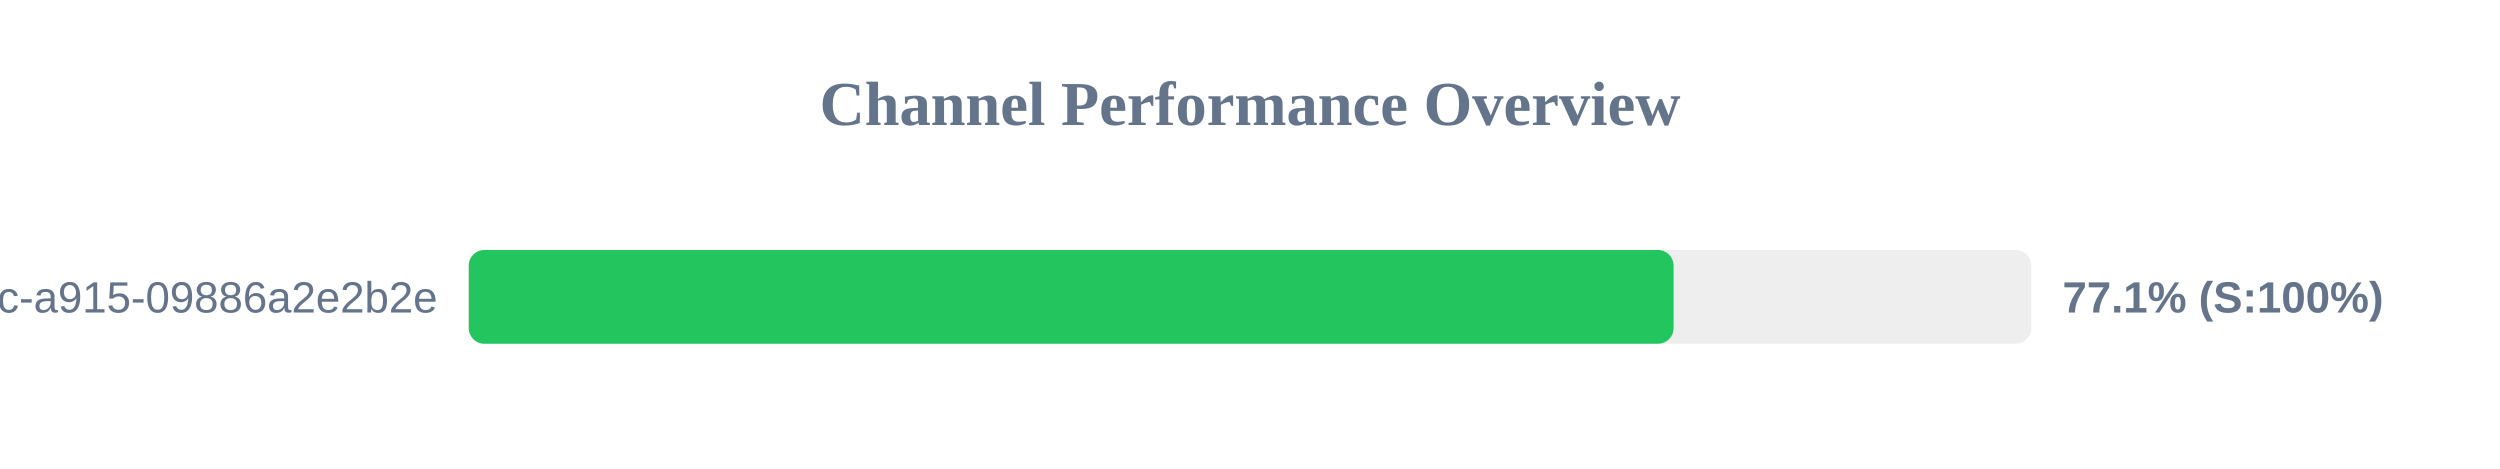
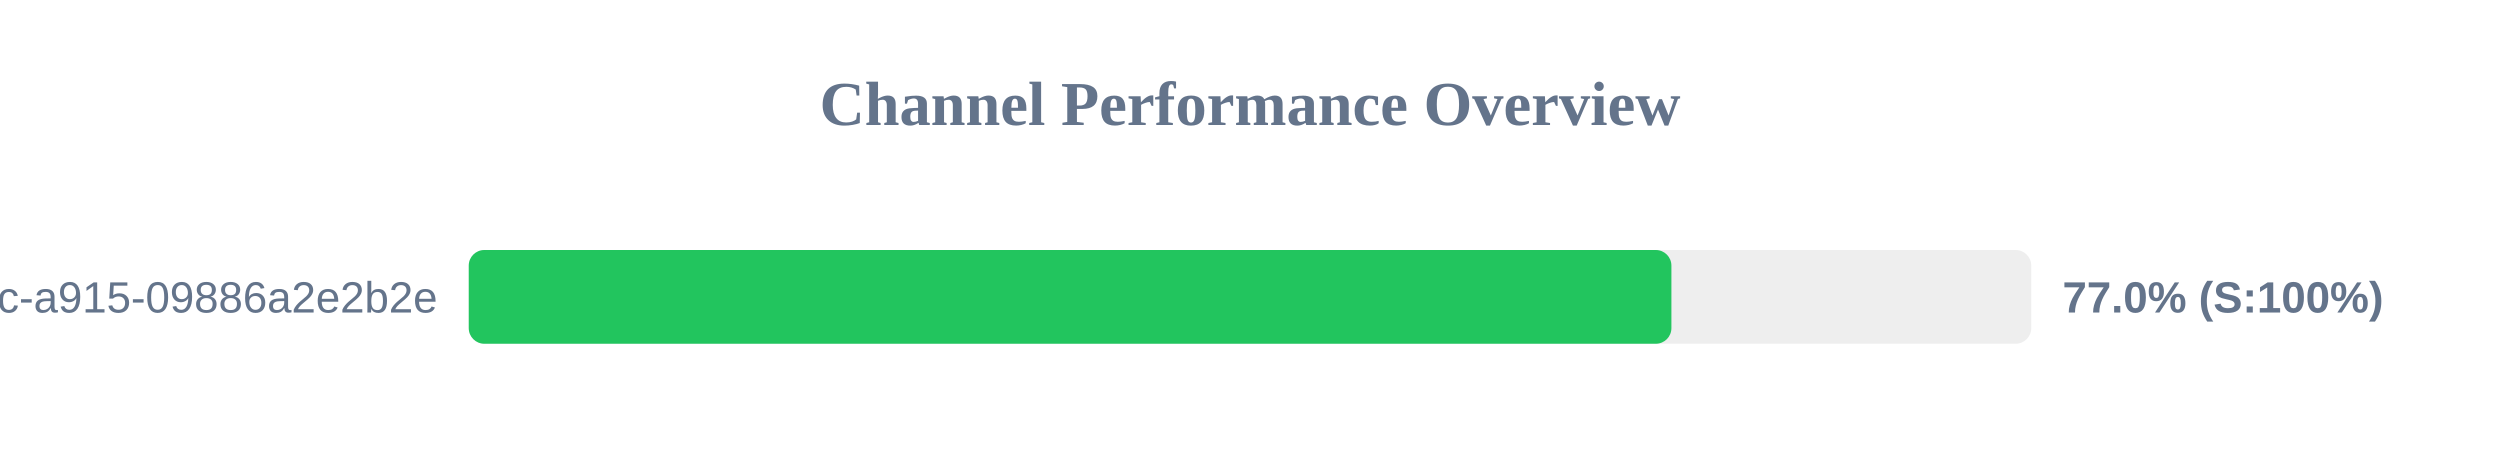
<svg xmlns="http://www.w3.org/2000/svg" width="800" height="150" version="1.1">
  <style>
        .row { font: 14px Arial; fill: #64748b; }
        .score { font: bold 14px Arial; fill: #64748b; }
    </style>
  <text x="400" y="40" text-anchor="middle" font-size="20px" font-weight="bold" fill="#64748b">Channel Performance Overview</text>
  <rect x="150" y="80" width="500" height="30" fill="#eee" rx="5" />
-   <rect x="150" y="80" width="385.55" height="30" fill="#22c55e" rx="5" />
+   <rect x="150" y="80" width="384.85" height="30" fill="#22c55e" rx="5" />
  <text x="140" y="100" text-anchor="end" class="row">?uuid=52816135-d3bc-46bc-a915-09886a2e2b2e</text>
-   <text x="660" y="100" text-anchor="start" class="score">77.1% (S:100%)</text>
+   <text x="660" y="100" text-anchor="start" class="score">77.0% (S:100%)</text>
</svg>
